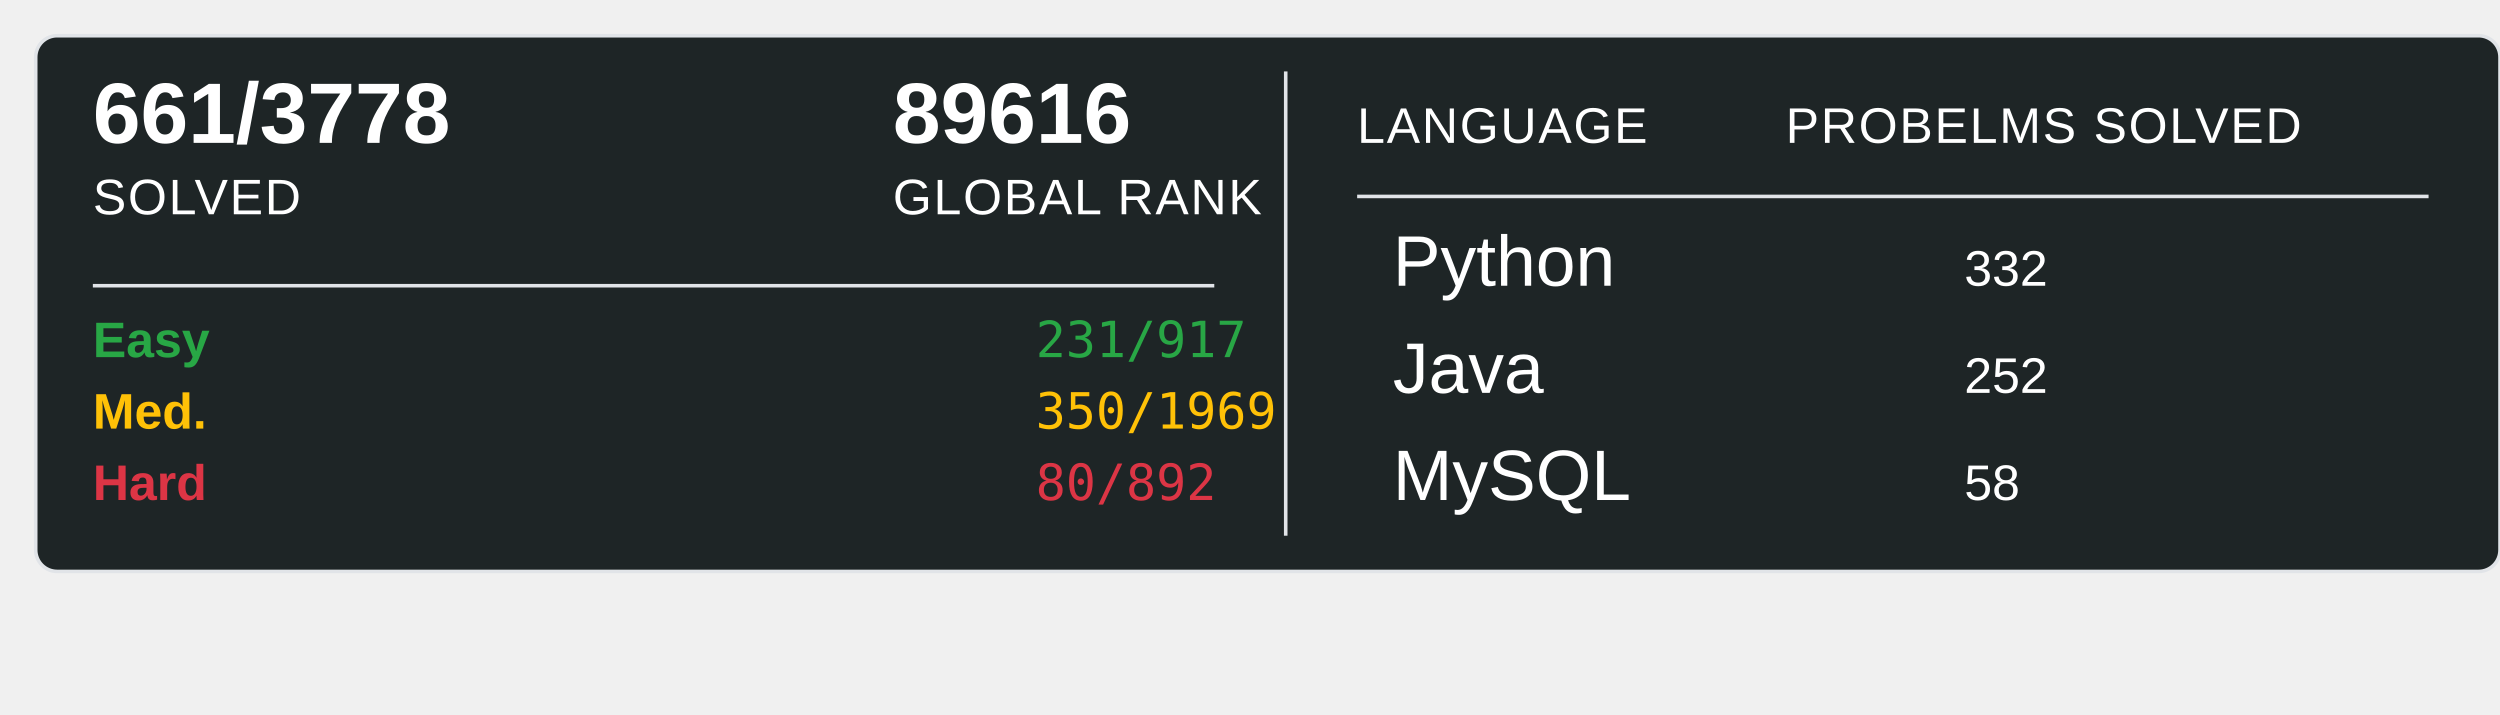
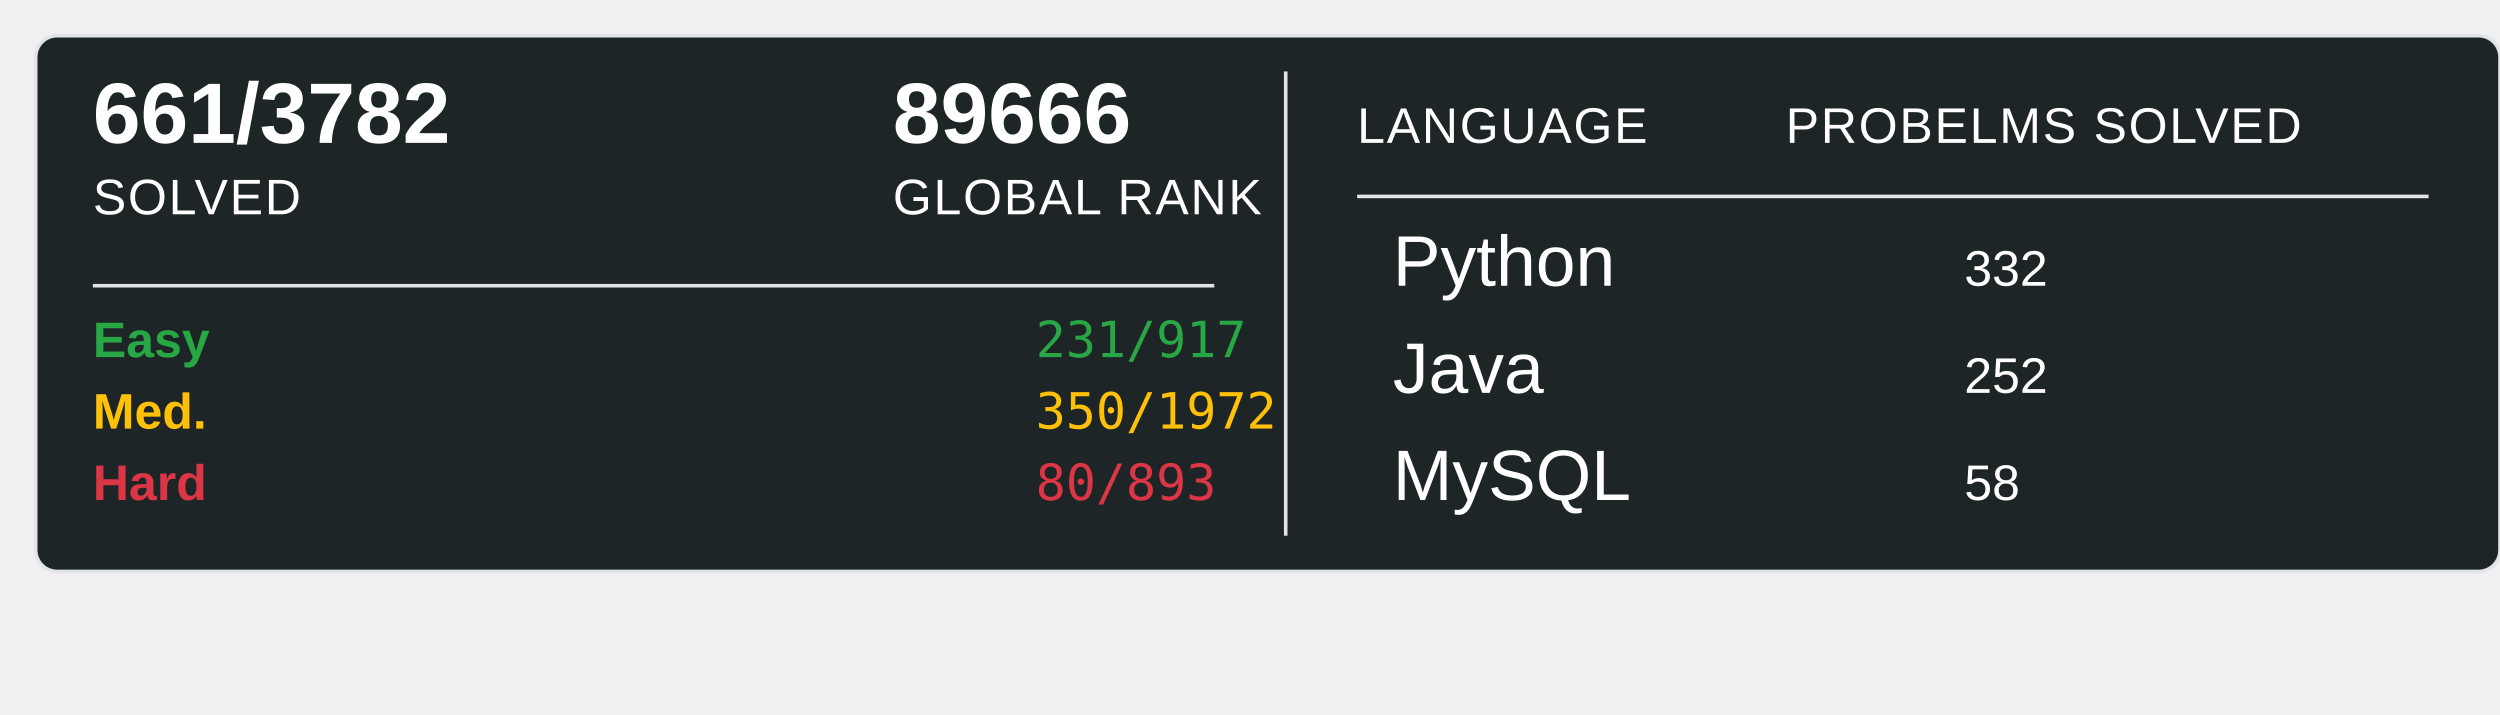
<svg xmlns="http://www.w3.org/2000/svg" width="700" height="200">
  <rect x="10" y="10" width="690" height="150" rx="6" ry="6" fill="#1E2526" stroke="#e1e4e8" stroke-width="1" />
-   <text x="26" y="40" font-family="Arial, sans-serif" font-size="24" font-weight="600" fill="#ffffff">661/3778</text>
+   <text x="26" y="40" font-family="Arial, sans-serif" font-size="24" font-weight="600" fill="#ffffff">661/3782</text>
  <text x="26" y="60" font-family="Arial, sans-serif" font-size="14" fill="#ffffff" text-transform="uppercase" letter-spacing="0.5">SOLVED</text>
-   <text x="250" y="40" font-family="Arial, sans-serif" font-size="24" font-weight="600" fill="#ffffff">89616</text>
+   <text x="250" y="40" font-family="Arial, sans-serif" font-size="24" font-weight="600" fill="#ffffff">89666</text>
  <text x="250" y="60" font-family="Arial, sans-serif" font-size="14" fill="#ffffff" text-transform="uppercase" letter-spacing="0.5">GLOBAL RANK</text>
  <line x1="26" y1="80" x2="340" y2="80" stroke="#e1e4e8" stroke-width="1" />
  <text x="26" y="100" font-family="Arial, sans-serif" font-size="14" font-weight="600" fill="#28a745">Easy</text>
  <text x="290" y="100" font-family="monospace" font-size="14" fill="#28a745">231/917</text>
  <text x="26" y="120" font-family="Arial, sans-serif" font-size="14" font-weight="600" fill="#ffc107">Med.</text>
-   <text x="290" y="120" font-family="monospace" font-size="14" fill="#ffc107">350/1969</text>
+   <text x="290" y="120" font-family="monospace" font-size="14" fill="#ffc107">350/1972</text>
  <text x="26" y="140" font-family="Arial, sans-serif" font-size="14" font-weight="600" fill="#dc3545">Hard</text>
-   <text x="290" y="140" font-family="monospace" font-size="14" fill="#dc3545">80/892</text>
+   <text x="290" y="140" font-family="monospace" font-size="14" fill="#dc3545">80/893</text>
  <line x1="360" y1="20" x2="360" y2="150" stroke="#e1e4e8" stroke-width="1" />
  <text x="380" y="40" font-family="Arial, sans-serif" font-size="14" fill="#ffffff" text-transform="uppercase" letter-spacing="0.5">LANGUAGE</text>
  <line x1="380" y1="55" x2="680" y2="55" stroke="#e1e4e8" stroke-width="1" />
  <text x="500" y="40" font-family="Arial, sans-serif" font-size="14" fill="#ffffff" text-transform="uppercase" letter-spacing="0.5">PROBELMS SOLVED</text>
  <text x="390" y="80" font-family="Arial, sans-serif" font-size="20" fill="#ffffff">Python</text>
  <text x="550" y="80" font-family="Arial, sans-serif" font-size="14" fill="#ffffff">332</text>
  <text x="390" y="110" font-family="Arial, sans-serif" font-size="20" fill="#ffffff">Java</text>
  <text x="550" y="110" font-family="Arial, sans-serif" font-size="14" fill="#ffffff">252</text>
  <text x="390" y="140" font-family="Arial, sans-serif" font-size="20" fill="#ffffff">MySQL</text>
  <text x="550" y="140" font-family="Arial, sans-serif" font-size="14" fill="#ffffff">58</text>
</svg>
